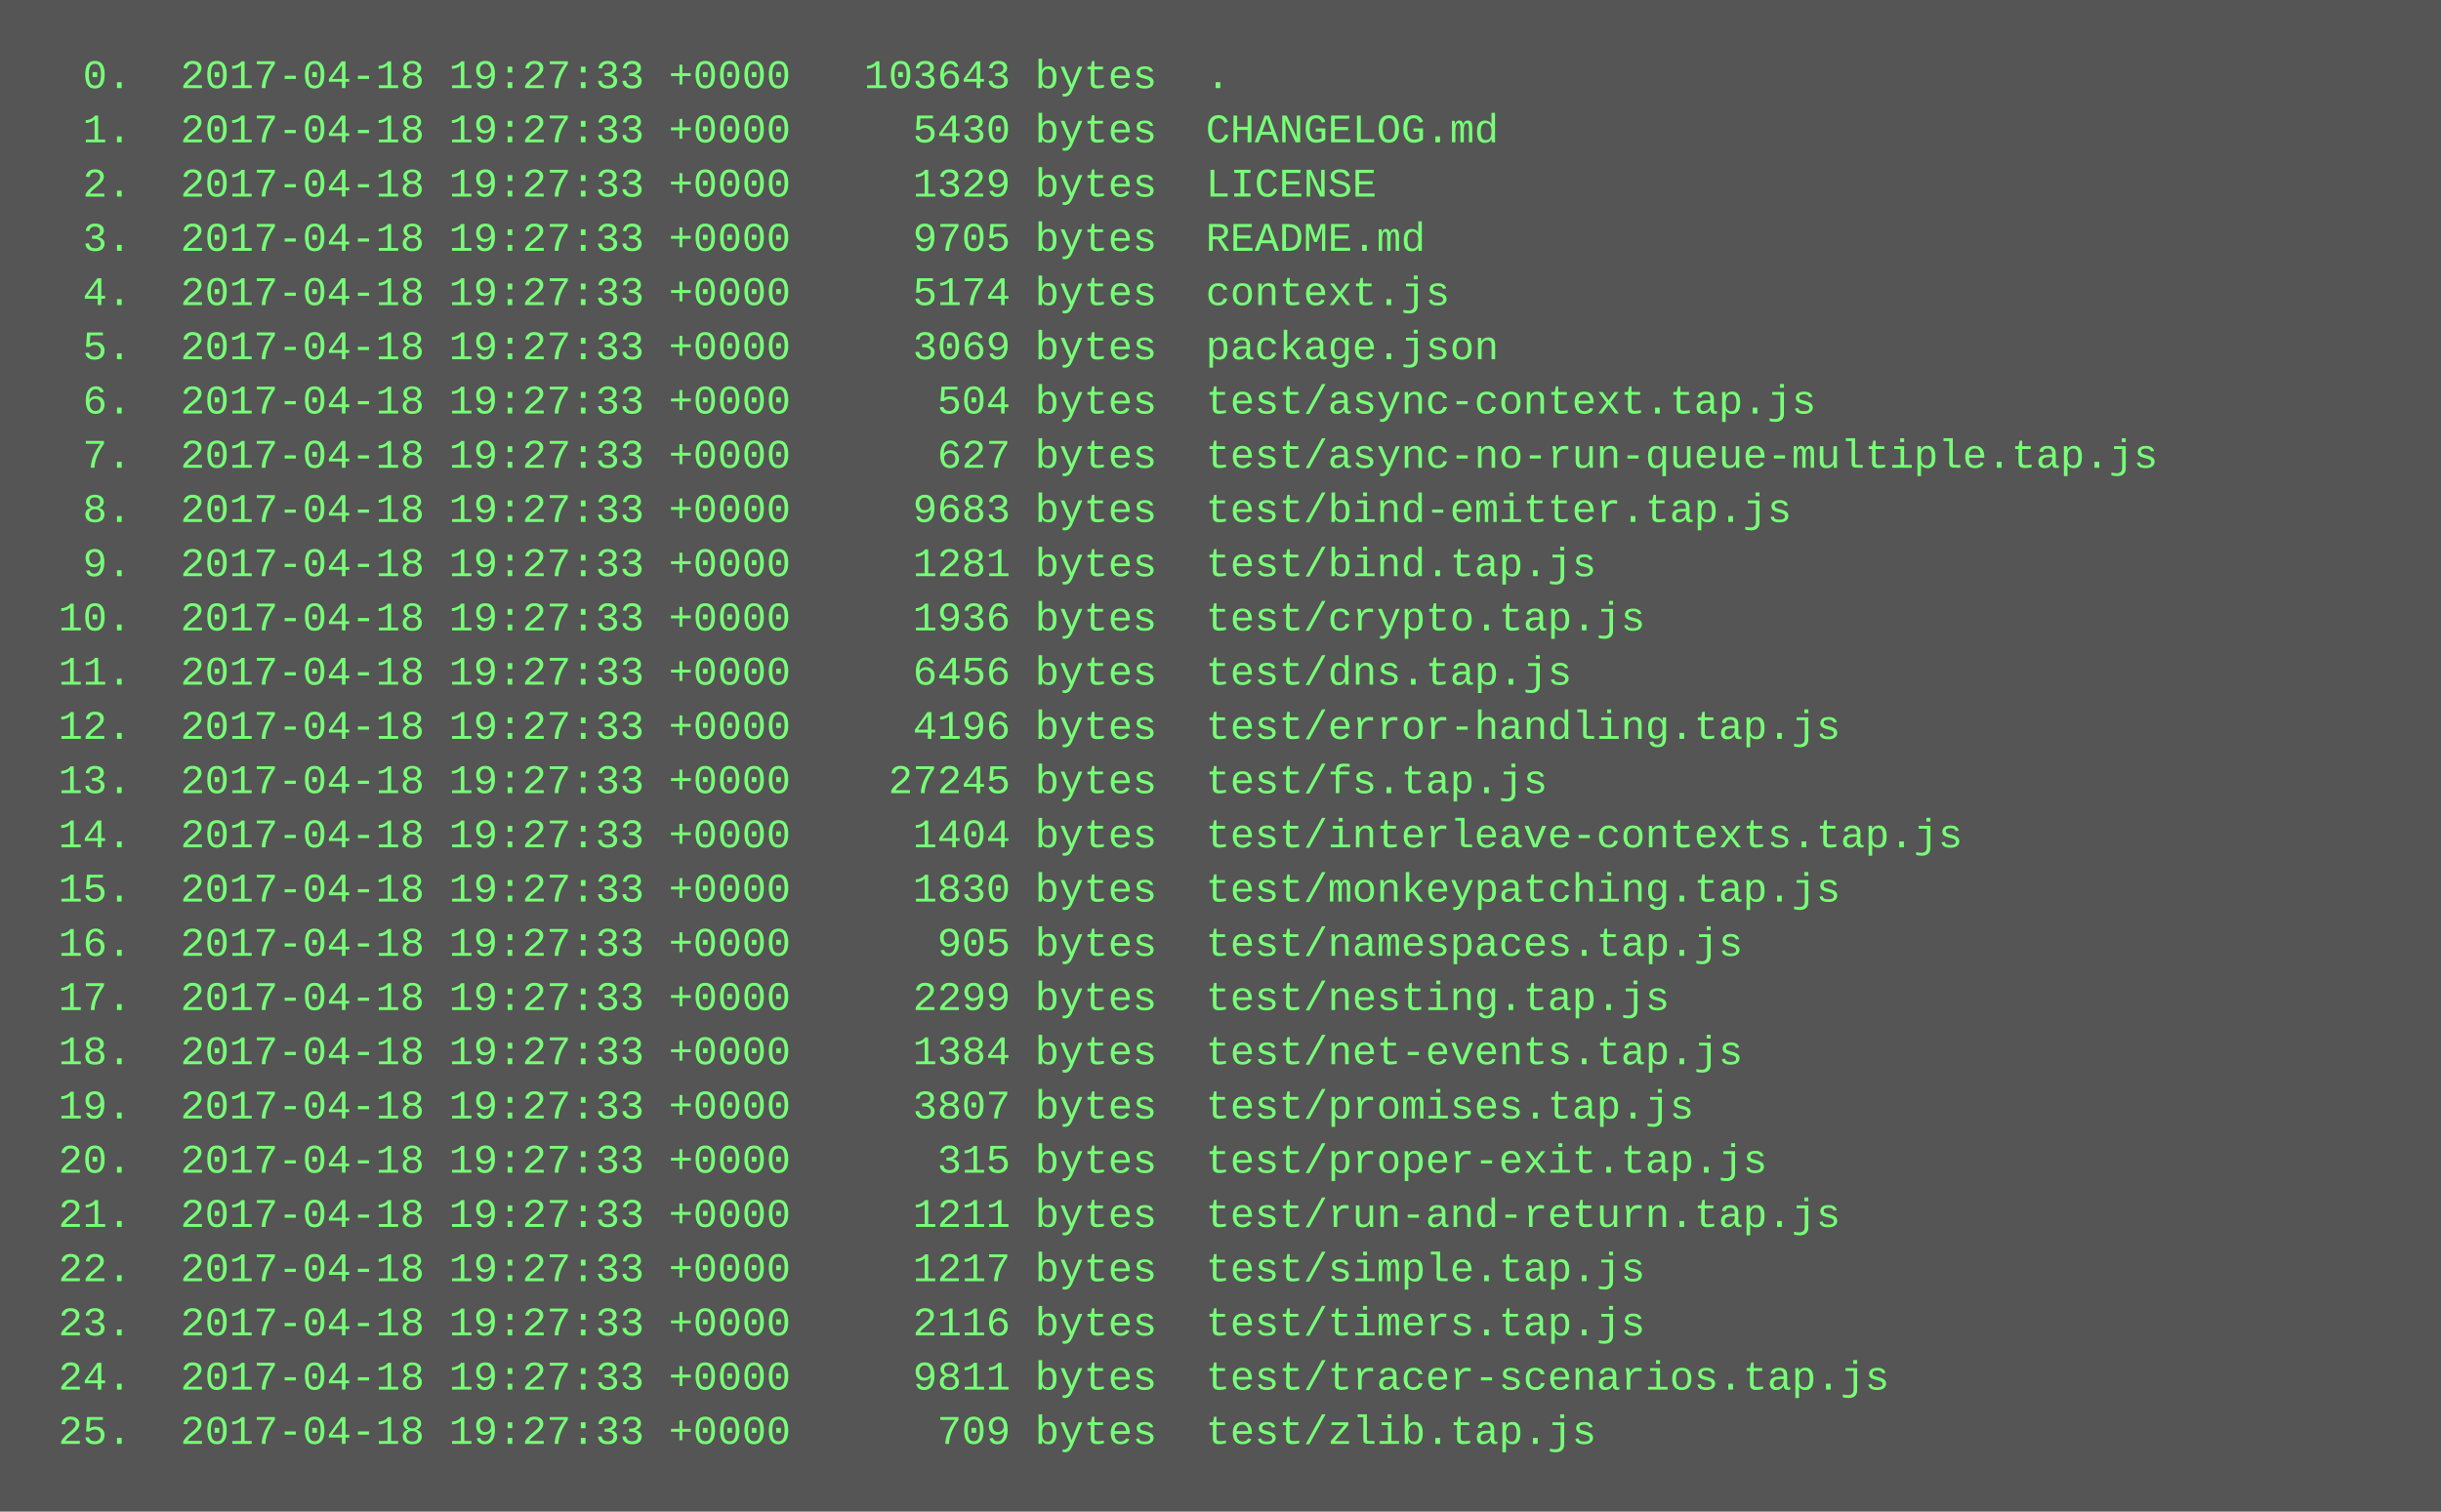
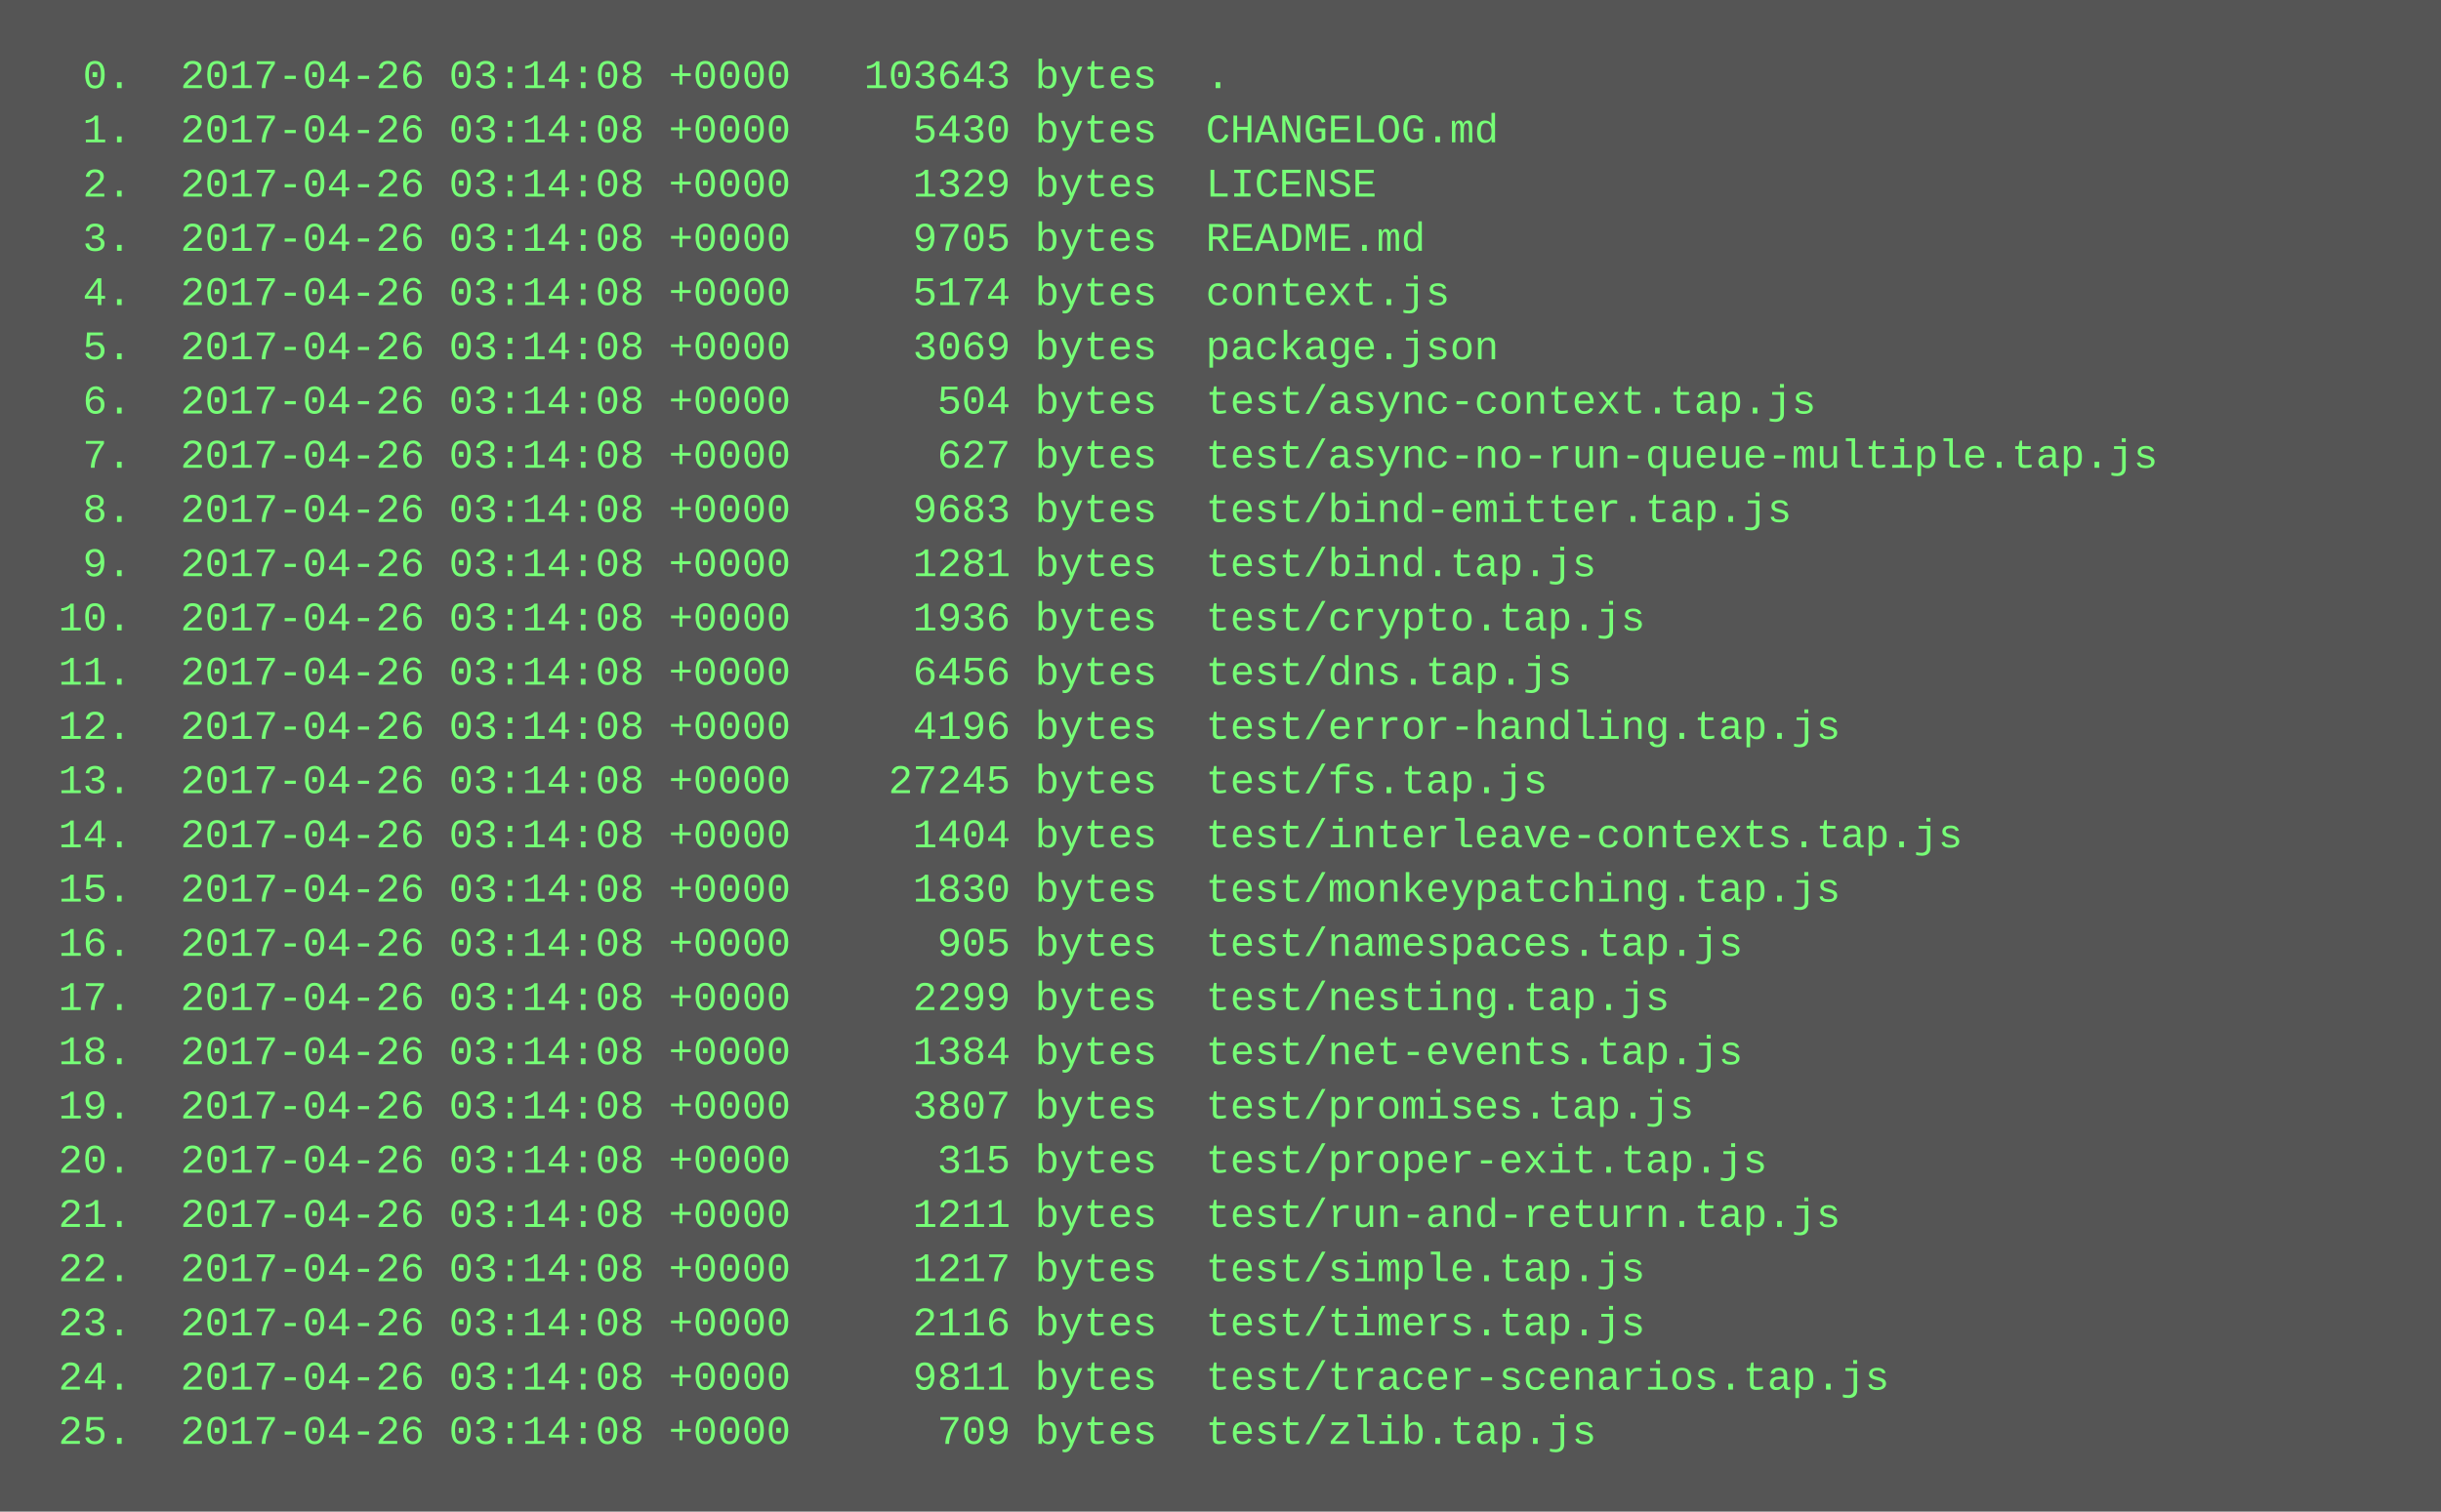
<svg xmlns="http://www.w3.org/2000/svg" height="446" width="720">
  <rect height="446" fill="#555" width="720" />
  <text fill="#7f7" font-family="Courier New" font-size="12" xml:space="preserve">
-     <tspan x="10" y="26">  0.  2017-04-18 19:27:33 +0000   103643 bytes  .</tspan>
-     <tspan x="10" y="42">  1.  2017-04-18 19:27:33 +0000     5430 bytes  CHANGELOG.md</tspan>
-     <tspan x="10" y="58">  2.  2017-04-18 19:27:33 +0000     1329 bytes  LICENSE</tspan>
-     <tspan x="10" y="74">  3.  2017-04-18 19:27:33 +0000     9705 bytes  README.md</tspan>
-     <tspan x="10" y="90">  4.  2017-04-18 19:27:33 +0000     5174 bytes  context.js</tspan>
-     <tspan x="10" y="106">  5.  2017-04-18 19:27:33 +0000     3069 bytes  package.json</tspan>
-     <tspan x="10" y="122">  6.  2017-04-18 19:27:33 +0000      504 bytes  test/async-context.tap.js</tspan>
-     <tspan x="10" y="138">  7.  2017-04-18 19:27:33 +0000      627 bytes  test/async-no-run-queue-multiple.tap.js</tspan>
-     <tspan x="10" y="154">  8.  2017-04-18 19:27:33 +0000     9683 bytes  test/bind-emitter.tap.js</tspan>
-     <tspan x="10" y="170">  9.  2017-04-18 19:27:33 +0000     1281 bytes  test/bind.tap.js</tspan>
-     <tspan x="10" y="186"> 10.  2017-04-18 19:27:33 +0000     1936 bytes  test/crypto.tap.js</tspan>
-     <tspan x="10" y="202"> 11.  2017-04-18 19:27:33 +0000     6456 bytes  test/dns.tap.js</tspan>
-     <tspan x="10" y="218"> 12.  2017-04-18 19:27:33 +0000     4196 bytes  test/error-handling.tap.js</tspan>
-     <tspan x="10" y="234"> 13.  2017-04-18 19:27:33 +0000    27245 bytes  test/fs.tap.js</tspan>
-     <tspan x="10" y="250"> 14.  2017-04-18 19:27:33 +0000     1404 bytes  test/interleave-contexts.tap.js</tspan>
-     <tspan x="10" y="266"> 15.  2017-04-18 19:27:33 +0000     1830 bytes  test/monkeypatching.tap.js</tspan>
-     <tspan x="10" y="282"> 16.  2017-04-18 19:27:33 +0000      905 bytes  test/namespaces.tap.js</tspan>
-     <tspan x="10" y="298"> 17.  2017-04-18 19:27:33 +0000     2299 bytes  test/nesting.tap.js</tspan>
-     <tspan x="10" y="314"> 18.  2017-04-18 19:27:33 +0000     1384 bytes  test/net-events.tap.js</tspan>
-     <tspan x="10" y="330"> 19.  2017-04-18 19:27:33 +0000     3807 bytes  test/promises.tap.js</tspan>
-     <tspan x="10" y="346"> 20.  2017-04-18 19:27:33 +0000      315 bytes  test/proper-exit.tap.js</tspan>
-     <tspan x="10" y="362"> 21.  2017-04-18 19:27:33 +0000     1211 bytes  test/run-and-return.tap.js</tspan>
-     <tspan x="10" y="378"> 22.  2017-04-18 19:27:33 +0000     1217 bytes  test/simple.tap.js</tspan>
-     <tspan x="10" y="394"> 23.  2017-04-18 19:27:33 +0000     2116 bytes  test/timers.tap.js</tspan>
-     <tspan x="10" y="410"> 24.  2017-04-18 19:27:33 +0000     9811 bytes  test/tracer-scenarios.tap.js</tspan>
-     <tspan x="10" y="426"> 25.  2017-04-18 19:27:33 +0000      709 bytes  test/zlib.tap.js</tspan>
+     <tspan x="10" y="26">  0.  2017-04-26 03:14:08 +0000   103643 bytes  .</tspan>
+     <tspan x="10" y="42">  1.  2017-04-26 03:14:08 +0000     5430 bytes  CHANGELOG.md</tspan>
+     <tspan x="10" y="58">  2.  2017-04-26 03:14:08 +0000     1329 bytes  LICENSE</tspan>
+     <tspan x="10" y="74">  3.  2017-04-26 03:14:08 +0000     9705 bytes  README.md</tspan>
+     <tspan x="10" y="90">  4.  2017-04-26 03:14:08 +0000     5174 bytes  context.js</tspan>
+     <tspan x="10" y="106">  5.  2017-04-26 03:14:08 +0000     3069 bytes  package.json</tspan>
+     <tspan x="10" y="122">  6.  2017-04-26 03:14:08 +0000      504 bytes  test/async-context.tap.js</tspan>
+     <tspan x="10" y="138">  7.  2017-04-26 03:14:08 +0000      627 bytes  test/async-no-run-queue-multiple.tap.js</tspan>
+     <tspan x="10" y="154">  8.  2017-04-26 03:14:08 +0000     9683 bytes  test/bind-emitter.tap.js</tspan>
+     <tspan x="10" y="170">  9.  2017-04-26 03:14:08 +0000     1281 bytes  test/bind.tap.js</tspan>
+     <tspan x="10" y="186"> 10.  2017-04-26 03:14:08 +0000     1936 bytes  test/crypto.tap.js</tspan>
+     <tspan x="10" y="202"> 11.  2017-04-26 03:14:08 +0000     6456 bytes  test/dns.tap.js</tspan>
+     <tspan x="10" y="218"> 12.  2017-04-26 03:14:08 +0000     4196 bytes  test/error-handling.tap.js</tspan>
+     <tspan x="10" y="234"> 13.  2017-04-26 03:14:08 +0000    27245 bytes  test/fs.tap.js</tspan>
+     <tspan x="10" y="250"> 14.  2017-04-26 03:14:08 +0000     1404 bytes  test/interleave-contexts.tap.js</tspan>
+     <tspan x="10" y="266"> 15.  2017-04-26 03:14:08 +0000     1830 bytes  test/monkeypatching.tap.js</tspan>
+     <tspan x="10" y="282"> 16.  2017-04-26 03:14:08 +0000      905 bytes  test/namespaces.tap.js</tspan>
+     <tspan x="10" y="298"> 17.  2017-04-26 03:14:08 +0000     2299 bytes  test/nesting.tap.js</tspan>
+     <tspan x="10" y="314"> 18.  2017-04-26 03:14:08 +0000     1384 bytes  test/net-events.tap.js</tspan>
+     <tspan x="10" y="330"> 19.  2017-04-26 03:14:08 +0000     3807 bytes  test/promises.tap.js</tspan>
+     <tspan x="10" y="346"> 20.  2017-04-26 03:14:08 +0000      315 bytes  test/proper-exit.tap.js</tspan>
+     <tspan x="10" y="362"> 21.  2017-04-26 03:14:08 +0000     1211 bytes  test/run-and-return.tap.js</tspan>
+     <tspan x="10" y="378"> 22.  2017-04-26 03:14:08 +0000     1217 bytes  test/simple.tap.js</tspan>
+     <tspan x="10" y="394"> 23.  2017-04-26 03:14:08 +0000     2116 bytes  test/timers.tap.js</tspan>
+     <tspan x="10" y="410"> 24.  2017-04-26 03:14:08 +0000     9811 bytes  test/tracer-scenarios.tap.js</tspan>
+     <tspan x="10" y="426"> 25.  2017-04-26 03:14:08 +0000      709 bytes  test/zlib.tap.js</tspan>
  </text>
</svg>
